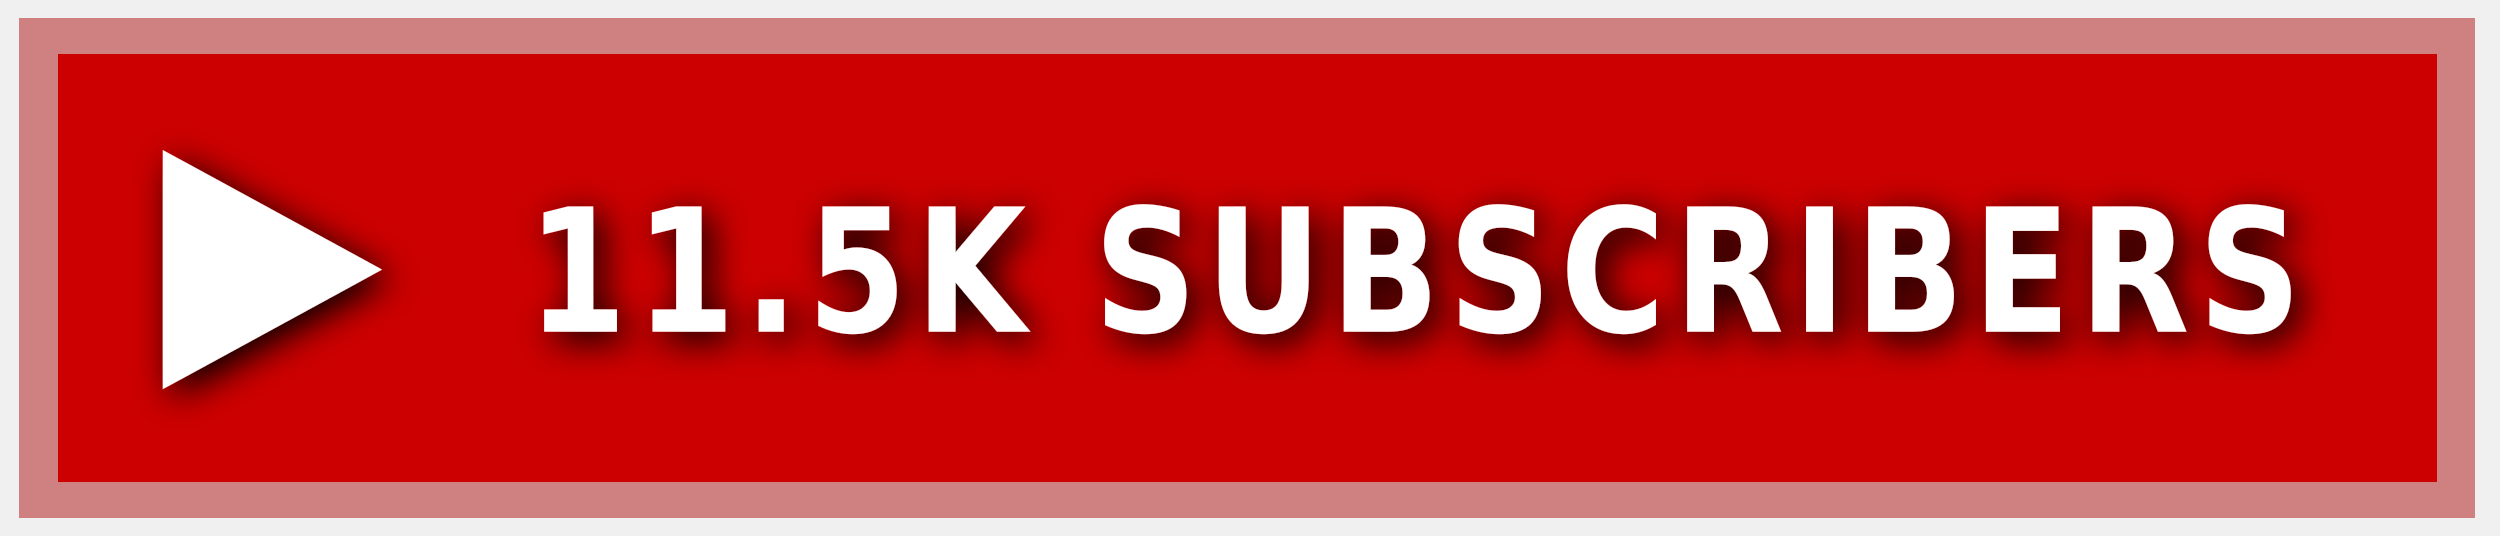
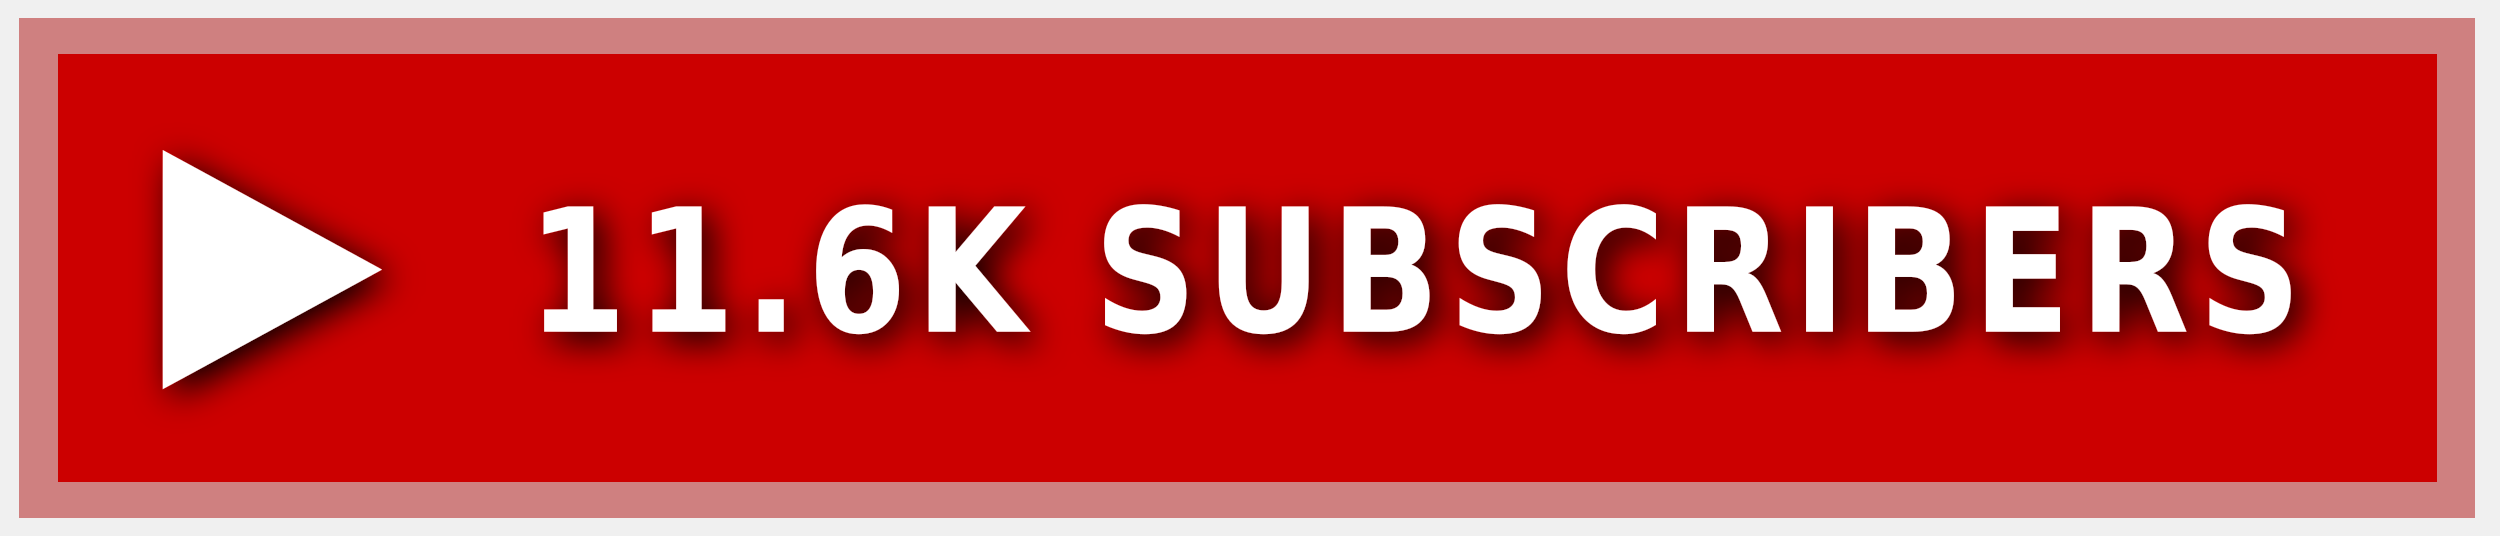
<svg xmlns="http://www.w3.org/2000/svg" xmlns:ns1="https://boxy-svg.com" width="140" height="30" role="img" aria-label="YOUTUBE">
  <style> g:not(.noshadow) { filter: drop-shadow(0.5px 0.5px 1.0px black); } </style>
  <defs>
    <ns1:guide x="121.656" y="10.118" angle="90" />
    <ns1:guide x="127.198" y="17.628" angle="90" />
  </defs>
  <g class="noshadow" shape-rendering="crispEdges" style="" transform="matrix(1.074564, 0, 0, 1, 0, 0)">
    <rect x="1" y="1" width="128" height="28" style="fill: #FF0000;" />
    <rect x="1" y="1" width="128" height="28" style="fill: rgba(0, 0, 0, 0.2);" />
    <rect x="2" y="2" width="126" height="26" style="fill: none; stroke-width:2px; stroke: rgba(211, 255, 255, 0.5);" />
  </g>
  <g fill="#fff" text-anchor="middle" font-family="Verdana,Geneva,DejaVu Sans,sans-serif" text-rendering="geometricPrecision" font-size="100" transform="matrix(1, 0, 0, 1, 14, 1)">
    <polygon fill="#FFFFFF" points="-4.886 7.398 -4.886 20.795 7.395 14.097" />
  </g>
  <g fill="#fff" text-anchor="middle" font-family="Verdana,Geneva,DejaVu Sans,sans-serif" text-rendering="geometricPrecision" font-size="100" transform="matrix(1, 0, 0, 1, 13, 0)">
-     <text style="font-size: 80px; font-weight: 700; white-space: pre;" transform="matrix(0.1, 0, 0, 0.120296, 0, -3.678133)" x="662" y="185" letter-spacing="5">11.5K SUBSCRIBERS</text>
+     <text style="font-size: 80px; font-weight: 700; white-space: pre;" transform="matrix(0.1, 0, 0, 0.120296, 0, -3.678133)" x="662" y="185" letter-spacing="5">11.6K SUBSCRIBERS</text>
  </g>
</svg>
